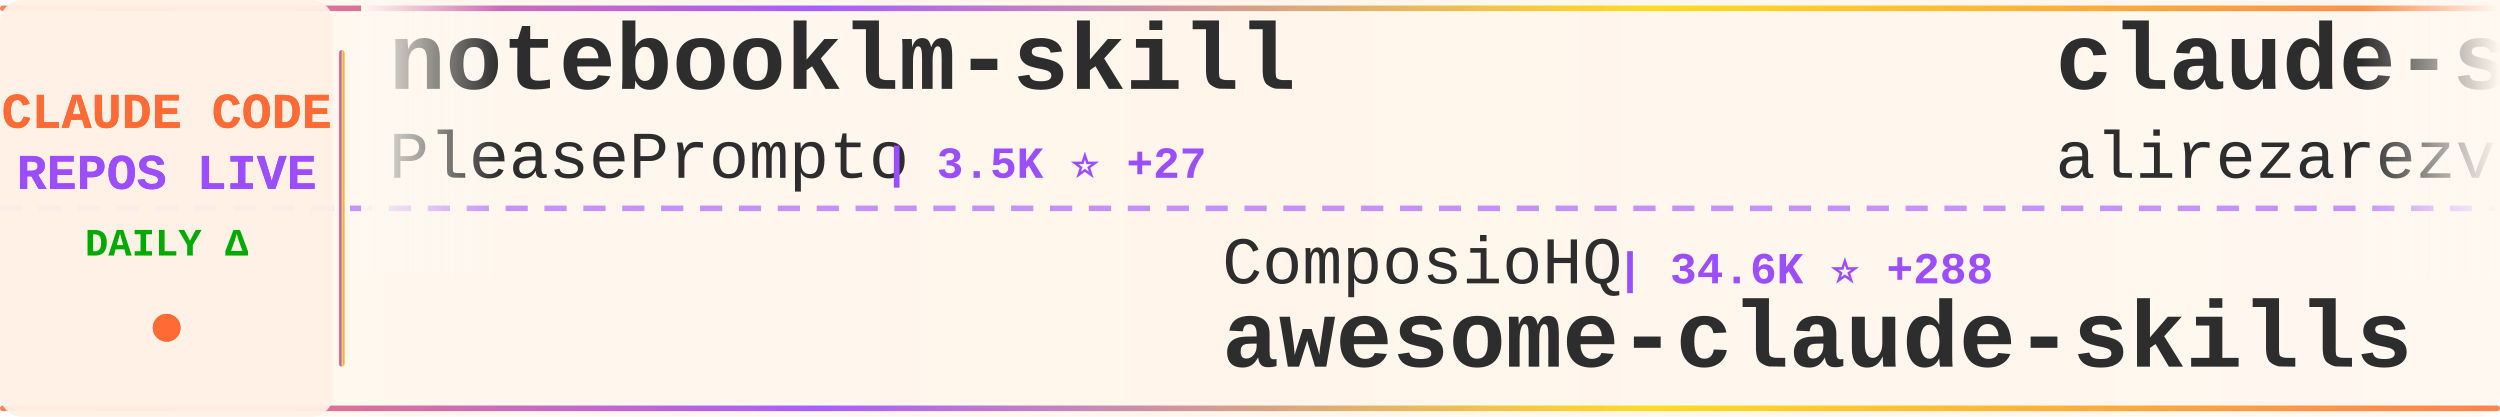
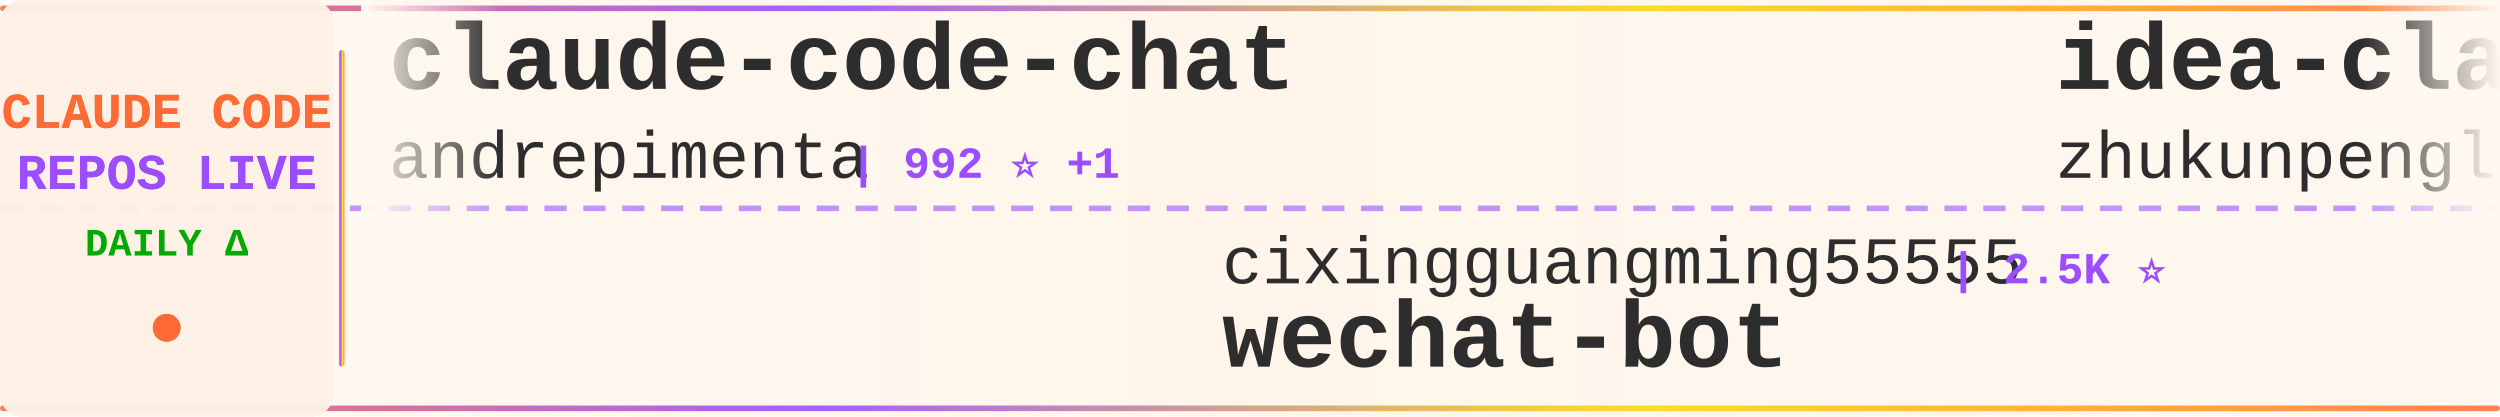
<svg xmlns="http://www.w3.org/2000/svg" width="900" height="150">
  <defs>
    <linearGradient id="tickerBg" x1="0%" y1="0%" x2="100%" y2="0%">
      <stop offset="0%" style="stop-color:#fff8f0;stop-opacity:0.98" />
      <stop offset="50%" style="stop-color:#fff5eb;stop-opacity:1" />
      <stop offset="100%" style="stop-color:#fff8f0;stop-opacity:0.98" />
    </linearGradient>
    <linearGradient id="borderGrad" x1="0%" y1="0%" x2="100%" y2="0%">
      <stop offset="0%" style="stop-color:#FF6B35;stop-opacity:0.85">
        <animate attributeName="stop-opacity" values="0.85;1;0.85" dur="2s" repeatCount="indefinite" />
      </stop>
      <stop offset="33%" style="stop-color:#9C4EFF;stop-opacity:0.9">
        <animate attributeName="stop-opacity" values="0.9;1;0.9" dur="2.2s" repeatCount="indefinite" />
      </stop>
      <stop offset="66%" style="stop-color:#FFD700;stop-opacity:0.85">
        <animate attributeName="stop-opacity" values="0.85;1;0.85" dur="1.8s" repeatCount="indefinite" />
      </stop>
      <stop offset="100%" style="stop-color:#FF6B35;stop-opacity:0.85">
        <animate attributeName="stop-opacity" values="0.85;1;0.85" dur="2s" repeatCount="indefinite" />
      </stop>
    </linearGradient>
    <filter id="textGlow">
      <feGaussianBlur stdDeviation="0.15" result="coloredBlur" />
      <feMerge>
        <feMergeNode in="coloredBlur" />
        <feMergeNode in="SourceGraphic" />
      </feMerge>
    </filter>
    <filter id="metricGlow">
      <feGaussianBlur stdDeviation="0.2" result="coloredBlur" />
      <feMerge>
        <feMergeNode in="coloredBlur" />
        <feMergeNode in="SourceGraphic" />
      </feMerge>
    </filter>
    <linearGradient id="leftFade" x1="0%" y1="0%" x2="100%" y2="0%">
      <stop offset="0%" style="stop-color:#fff8f0;stop-opacity:1" />
      <stop offset="100%" style="stop-color:#fff8f0;stop-opacity:0" />
    </linearGradient>
    <linearGradient id="rightFade" x1="0%" y1="0%" x2="100%" y2="0%">
      <stop offset="0%" style="stop-color:#fff8f0;stop-opacity:0" />
      <stop offset="100%" style="stop-color:#fff8f0;stop-opacity:1" />
    </linearGradient>
  </defs>
  <rect width="900" height="150" fill="url(#tickerBg)" rx="8" />
  <rect x="0" y="2" width="900" height="2" fill="url(#borderGrad)" rx="1" />
  <rect x="0" y="146" width="900" height="2" fill="url(#borderGrad)" rx="1" />
  <line x1="0" y1="75" x2="900" y2="75" stroke="#9C4EFF" stroke-width="2" stroke-dasharray="8 6" opacity="0.6" />
  <rect x="0" y="0" width="120" height="150" fill="#fff0e6" opacity="0.95" rx="8" />
  <text x="60" y="46" font-family="'Courier New', monospace" font-size="18" font-weight="bold" fill="#FF6B35" text-anchor="middle" filter="url(#textGlow)">
    CLAUDE CODE
  </text>
  <text x="60" y="68" font-family="'Courier New', monospace" font-size="18" font-weight="bold" fill="#9C4EFF" text-anchor="middle" filter="url(#textGlow)">
    REPOS LIVE
  </text>
  <text x="60" y="92" font-family="'Courier New', monospace" font-size="14" font-weight="bold" fill="#00aa00" text-anchor="middle">
    DAILY Δ
  </text>
  <circle cx="60" cy="118" r="5" fill="#FF6B35" filter="url(#metricGlow)">
    <animate attributeName="r" values="4;6;4" dur="1.5s" repeatCount="indefinite" />
    <animate attributeName="opacity" values="0.6;1;0.6" dur="1.5s" repeatCount="indefinite" />
  </circle>
  <rect x="122" y="18" width="2" height="114" fill="url(#borderGrad)" rx="1" />
  <clipPath id="tickerClip">
    <rect x="130" y="0" width="770" height="150" />
  </clipPath>
  <g clip-path="url(#tickerClip)">
    <g id="tickerItems">
      <animateTransform attributeName="transform" attributeType="XML" type="translate" from="0 0" to="-3000 0" dur="54s" repeatCount="indefinite" />
      <g transform="translate(0, 0)">
-         <text x="140" y="32" font-family="'Courier New', monospace" font-size="34" font-weight="bold" fill="#2d2d2d">notebooklm-skill</text>
-         <text x="140" y="64" font-family="'Courier New', monospace" font-size="24" font-weight="normal" fill="#2d2d2d" opacity="1.0">PleasePrompto</text>
-         <text x="318" y="64" font-family="'Courier New', monospace" font-size="16" font-weight="bold" fill="#9C4EFF"> | 3.5K ⭐ +27</text>
+         <text x="140" y="32" font-family="'Courier New', monospace" font-size="34" font-weight="bold" fill="#2d2d2d">claude-code-chat</text>
+         <text x="140" y="64" font-family="'Courier New', monospace" font-size="24" font-weight="normal" fill="#2d2d2d" opacity="1.0">andrepimenta</text>
+         <text x="306" y="64" font-family="'Courier New', monospace" font-size="16" font-weight="bold" fill="#9C4EFF"> | 992 ⭐ +1</text>
      </g>
      <g transform="translate(300, 0)">
-         <text x="140" y="102" font-family="'Courier New', monospace" font-size="24" font-weight="normal" fill="#2d2d2d" opacity="1.0">ComposioHQ</text>
-         <text x="282" y="102" font-family="'Courier New', monospace" font-size="16" font-weight="bold" fill="#9C4EFF"> | 34.6K ⭐ +288</text>
-         <text x="140" y="132" font-family="'Courier New', monospace" font-size="34" font-weight="bold" fill="#2d2d2d">awesome-claude-skills</text>
+         <text x="140" y="102" font-family="'Courier New', monospace" font-size="24" font-weight="normal" fill="#2d2d2d" opacity="1.0">cixingguangming55555</text>
+         <text x="402" y="102" font-family="'Courier New', monospace" font-size="16" font-weight="bold" fill="#9C4EFF"> | 2.5K ⭐</text>
+         <text x="140" y="132" font-family="'Courier New', monospace" font-size="34" font-weight="bold" fill="#2d2d2d">wechat-bot</text>
      </g>
      <g transform="translate(600, 0)">
-         <text x="140" y="32" font-family="'Courier New', monospace" font-size="34" font-weight="bold" fill="#2d2d2d">claude-skills</text>
-         <text x="140" y="64" font-family="'Courier New', monospace" font-size="24" font-weight="normal" fill="#2d2d2d" opacity="1.0">alirezarezvani</text>
-         <text x="330" y="64" font-family="'Courier New', monospace" font-size="16" font-weight="bold" fill="#9C4EFF"> | 1.8K ⭐ +17</text>
+         <text x="140" y="32" font-family="'Courier New', monospace" font-size="34" font-weight="bold" fill="#2d2d2d">idea-claude-code-gui</text>
+         <text x="140" y="64" font-family="'Courier New', monospace" font-size="24" font-weight="normal" fill="#2d2d2d" opacity="1.0">zhukunpenglinyutong</text>
+         <text x="390" y="64" font-family="'Courier New', monospace" font-size="16" font-weight="bold" fill="#9C4EFF"> | 1.2K ⭐ +4</text>
      </g>
      <g transform="translate(900, 0)">
-         <text x="140" y="102" font-family="'Courier New', monospace" font-size="24" font-weight="normal" fill="#2d2d2d" opacity="1.0">21st-dev</text>
-         <text x="258" y="102" font-family="'Courier New', monospace" font-size="16" font-weight="bold" fill="#9C4EFF"> | 4.9K ⭐ +18</text>
-         <text x="140" y="132" font-family="'Courier New', monospace" font-size="34" font-weight="bold" fill="#2d2d2d">1code</text>
+         <text x="140" y="102" font-family="'Courier New', monospace" font-size="24" font-weight="normal" fill="#2d2d2d" opacity="1.0">severity1</text>
+         <text x="270" y="102" font-family="'Courier New', monospace" font-size="16" font-weight="bold" fill="#9C4EFF"> | 1.1K ⭐ +1</text>
+         <text x="140" y="132" font-family="'Courier New', monospace" font-size="34" font-weight="bold" fill="#2d2d2d">claude-code-prompt-impro...</text>
      </g>
      <g transform="translate(1200, 0)">
-         <text x="140" y="32" font-family="'Courier New', monospace" font-size="34" font-weight="bold" fill="#2d2d2d">antigravity-awesome-skil...</text>
-         <text x="140" y="64" font-family="'Courier New', monospace" font-size="24" font-weight="normal" fill="#2d2d2d" opacity="1.0">sickn33</text>
-         <text x="246" y="64" font-family="'Courier New', monospace" font-size="16" font-weight="bold" fill="#9C4EFF"> | 8.8K ⭐ +120</text>
+         <text x="140" y="32" font-family="'Courier New', monospace" font-size="34" font-weight="bold" fill="#2d2d2d">compound-engineering-plu...</text>
+         <text x="140" y="64" font-family="'Courier New', monospace" font-size="24" font-weight="normal" fill="#2d2d2d" opacity="1.0">EveryInc</text>
+         <text x="258" y="64" font-family="'Courier New', monospace" font-size="16" font-weight="bold" fill="#9C4EFF"> | 8.8K ⭐ +102</text>
      </g>
      <g transform="translate(1500, 0)">
-         <text x="140" y="102" font-family="'Courier New', monospace" font-size="24" font-weight="normal" fill="#2d2d2d" opacity="1.0">peterkrueck</text>
-         <text x="294" y="102" font-family="'Courier New', monospace" font-size="16" font-weight="bold" fill="#9C4EFF"> | 1.3K ⭐ +1</text>
-         <text x="140" y="132" font-family="'Courier New', monospace" font-size="34" font-weight="bold" fill="#2d2d2d">Claude-Code-Development-...</text>
+         <text x="140" y="102" font-family="'Courier New', monospace" font-size="24" font-weight="normal" fill="#2d2d2d" opacity="1.0">upstash</text>
+         <text x="246" y="102" font-family="'Courier New', monospace" font-size="16" font-weight="bold" fill="#9C4EFF"> | 45.7K ⭐ +83</text>
+         <text x="140" y="132" font-family="'Courier New', monospace" font-size="34" font-weight="bold" fill="#2d2d2d">context7</text>
      </g>
      <g transform="translate(1800, 0)">
-         <text x="140" y="32" font-family="'Courier New', monospace" font-size="34" font-weight="bold" fill="#2d2d2d">claude-code-proxy</text>
-         <text x="140" y="64" font-family="'Courier New', monospace" font-size="24" font-weight="normal" fill="#2d2d2d" opacity="1.0">1rgs</text>
-         <text x="210" y="64" font-family="'Courier New', monospace" font-size="16" font-weight="bold" fill="#9C4EFF"> | 3.0K ⭐ +8</text>
+         <text x="140" y="32" font-family="'Courier New', monospace" font-size="34" font-weight="bold" fill="#2d2d2d">claude-code-security-rev...</text>
+         <text x="140" y="64" font-family="'Courier New', monospace" font-size="24" font-weight="normal" fill="#2d2d2d" opacity="1.0">anthropics</text>
+         <text x="282" y="64" font-family="'Courier New', monospace" font-size="16" font-weight="bold" fill="#9C4EFF"> | 3.0K ⭐ +6</text>
      </g>
      <g transform="translate(2100, 0)">
-         <text x="140" y="102" font-family="'Courier New', monospace" font-size="24" font-weight="normal" fill="#2d2d2d" opacity="1.0">siteboon</text>
-         <text x="258" y="102" font-family="'Courier New', monospace" font-size="16" font-weight="bold" fill="#9C4EFF"> | 6.2K ⭐ +36</text>
-         <text x="140" y="132" font-family="'Courier New', monospace" font-size="34" font-weight="bold" fill="#2d2d2d">claudecodeui</text>
+         <text x="140" y="102" font-family="'Courier New', monospace" font-size="24" font-weight="normal" fill="#2d2d2d" opacity="1.0">manzaltu</text>
+         <text x="258" y="102" font-family="'Courier New', monospace" font-size="16" font-weight="bold" fill="#9C4EFF"> | 1.3K ⭐ +3</text>
+         <text x="140" y="132" font-family="'Courier New', monospace" font-size="34" font-weight="bold" fill="#2d2d2d">claude-code-ide.el</text>
      </g>
      <g transform="translate(2400, 0)">
-         <text x="140" y="32" font-family="'Courier New', monospace" font-size="34" font-weight="bold" fill="#2d2d2d">claude-code-hooks-master...</text>
-         <text x="140" y="64" font-family="'Courier New', monospace" font-size="24" font-weight="normal" fill="#2d2d2d" opacity="1.0">disler</text>
-         <text x="234" y="64" font-family="'Courier New', monospace" font-size="16" font-weight="bold" fill="#9C4EFF"> | 3.0K ⭐ +30</text>
+         <text x="140" y="32" font-family="'Courier New', monospace" font-size="34" font-weight="bold" fill="#2d2d2d">claude-task-master</text>
+         <text x="140" y="64" font-family="'Courier New', monospace" font-size="24" font-weight="normal" fill="#2d2d2d" opacity="1.0">eyaltoledano</text>
+         <text x="306" y="64" font-family="'Courier New', monospace" font-size="16" font-weight="bold" fill="#9C4EFF"> | 25.4K ⭐ +18</text>
      </g>
      <g transform="translate(2700, 0)">
-         <text x="140" y="102" font-family="'Courier New', monospace" font-size="24" font-weight="normal" fill="#2d2d2d" opacity="1.0">anthropics</text>
-         <text x="282" y="102" font-family="'Courier New', monospace" font-size="16" font-weight="bold" fill="#9C4EFF"> | 1.4K ⭐ +11</text>
-         <text x="140" y="132" font-family="'Courier New', monospace" font-size="34" font-weight="bold" fill="#2d2d2d">claude-agent-sdk-demos</text>
+         <text x="140" y="102" font-family="'Courier New', monospace" font-size="24" font-weight="normal" fill="#2d2d2d" opacity="1.0">BloopAI</text>
+         <text x="246" y="102" font-family="'Courier New', monospace" font-size="16" font-weight="bold" fill="#9C4EFF"> | 21.2K ⭐ +72</text>
+         <text x="140" y="132" font-family="'Courier New', monospace" font-size="34" font-weight="bold" fill="#2d2d2d">vibe-kanban</text>
      </g>
      <g transform="translate(3000, 0)">
-         <text x="140" y="32" font-family="'Courier New', monospace" font-size="34" font-weight="bold" fill="#2d2d2d">notebooklm-skill</text>
-         <text x="140" y="64" font-family="'Courier New', monospace" font-size="24" font-weight="normal" fill="#2d2d2d" opacity="1.0">PleasePrompto</text>
-         <text x="318" y="64" font-family="'Courier New', monospace" font-size="16" font-weight="bold" fill="#9C4EFF"> | 3.5K ⭐ +27</text>
+         <text x="140" y="32" font-family="'Courier New', monospace" font-size="34" font-weight="bold" fill="#2d2d2d">claude-code-chat</text>
+         <text x="140" y="64" font-family="'Courier New', monospace" font-size="24" font-weight="normal" fill="#2d2d2d" opacity="1.0">andrepimenta</text>
+         <text x="306" y="64" font-family="'Courier New', monospace" font-size="16" font-weight="bold" fill="#9C4EFF"> | 992 ⭐ +1</text>
      </g>
      <g transform="translate(3300, 0)">
-         <text x="140" y="102" font-family="'Courier New', monospace" font-size="24" font-weight="normal" fill="#2d2d2d" opacity="1.0">ComposioHQ</text>
-         <text x="282" y="102" font-family="'Courier New', monospace" font-size="16" font-weight="bold" fill="#9C4EFF"> | 34.6K ⭐ +288</text>
-         <text x="140" y="132" font-family="'Courier New', monospace" font-size="34" font-weight="bold" fill="#2d2d2d">awesome-claude-skills</text>
+         <text x="140" y="102" font-family="'Courier New', monospace" font-size="24" font-weight="normal" fill="#2d2d2d" opacity="1.0">cixingguangming55555</text>
+         <text x="402" y="102" font-family="'Courier New', monospace" font-size="16" font-weight="bold" fill="#9C4EFF"> | 2.5K ⭐</text>
+         <text x="140" y="132" font-family="'Courier New', monospace" font-size="34" font-weight="bold" fill="#2d2d2d">wechat-bot</text>
      </g>
      <g transform="translate(3600, 0)">
-         <text x="140" y="32" font-family="'Courier New', monospace" font-size="34" font-weight="bold" fill="#2d2d2d">claude-skills</text>
-         <text x="140" y="64" font-family="'Courier New', monospace" font-size="24" font-weight="normal" fill="#2d2d2d" opacity="1.0">alirezarezvani</text>
-         <text x="330" y="64" font-family="'Courier New', monospace" font-size="16" font-weight="bold" fill="#9C4EFF"> | 1.8K ⭐ +17</text>
+         <text x="140" y="32" font-family="'Courier New', monospace" font-size="34" font-weight="bold" fill="#2d2d2d">idea-claude-code-gui</text>
+         <text x="140" y="64" font-family="'Courier New', monospace" font-size="24" font-weight="normal" fill="#2d2d2d" opacity="1.0">zhukunpenglinyutong</text>
+         <text x="390" y="64" font-family="'Courier New', monospace" font-size="16" font-weight="bold" fill="#9C4EFF"> | 1.2K ⭐ +4</text>
      </g>
      <g transform="translate(3900, 0)">
-         <text x="140" y="102" font-family="'Courier New', monospace" font-size="24" font-weight="normal" fill="#2d2d2d" opacity="1.0">21st-dev</text>
-         <text x="258" y="102" font-family="'Courier New', monospace" font-size="16" font-weight="bold" fill="#9C4EFF"> | 4.9K ⭐ +18</text>
-         <text x="140" y="132" font-family="'Courier New', monospace" font-size="34" font-weight="bold" fill="#2d2d2d">1code</text>
+         <text x="140" y="102" font-family="'Courier New', monospace" font-size="24" font-weight="normal" fill="#2d2d2d" opacity="1.0">severity1</text>
+         <text x="270" y="102" font-family="'Courier New', monospace" font-size="16" font-weight="bold" fill="#9C4EFF"> | 1.1K ⭐ +1</text>
+         <text x="140" y="132" font-family="'Courier New', monospace" font-size="34" font-weight="bold" fill="#2d2d2d">claude-code-prompt-impro...</text>
      </g>
    </g>
  </g>
  <rect x="130" y="0" width="50" height="100" fill="url(#leftFade)" />
  <rect x="850" y="0" width="50" height="100" fill="url(#rightFade)" />
</svg>
